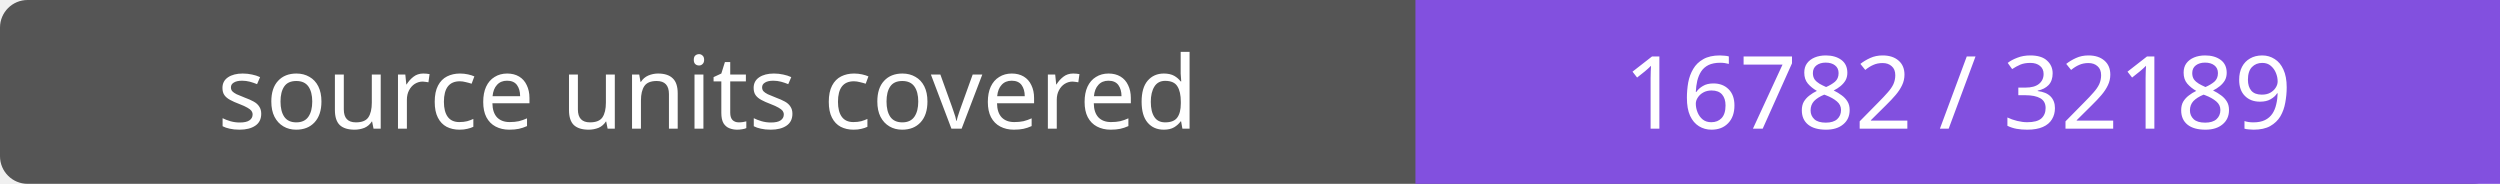
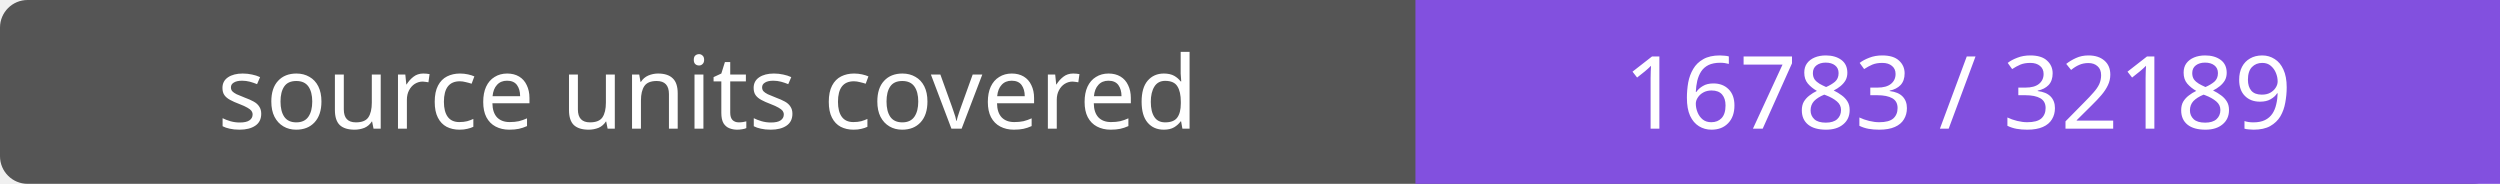
- <svg xmlns="http://www.w3.org/2000/svg" width="272" height="20" role="img" aria-label="source units covered: 16782 / 32189">
+ <svg xmlns="http://www.w3.org/2000/svg" width="272" height="20" role="img" aria-label="source units covered: 16783 / 32189">
  <rect width="272" height="20" rx="3" fill="#555" />
  <path fill="#8250df" d="M154 0h118v20H154z" />
  <g fill="#fff" text-anchor="middle" font-family="Verdana,sans-serif" font-size="11">
    <text x="77.0" y="14">source units covered</text>
-     <text x="213.0" y="14">16782 / 32189</text>
+     <text x="213.0" y="14">16783 / 32189</text>
  </g>
</svg>
